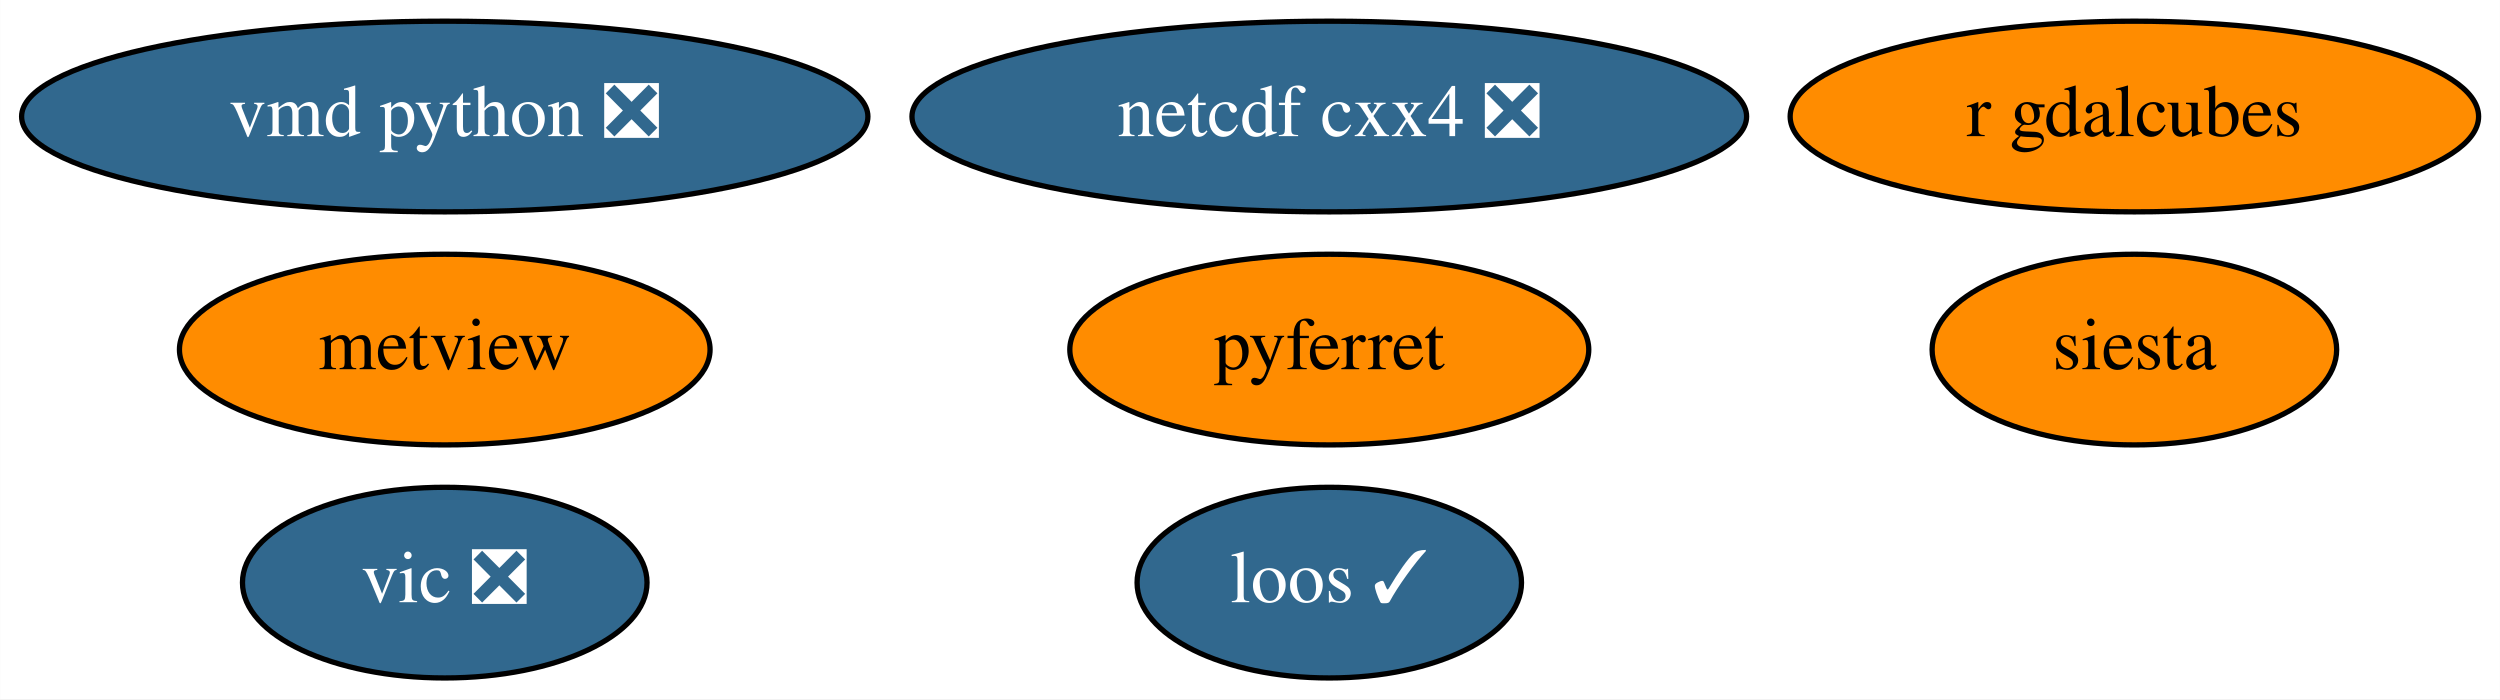
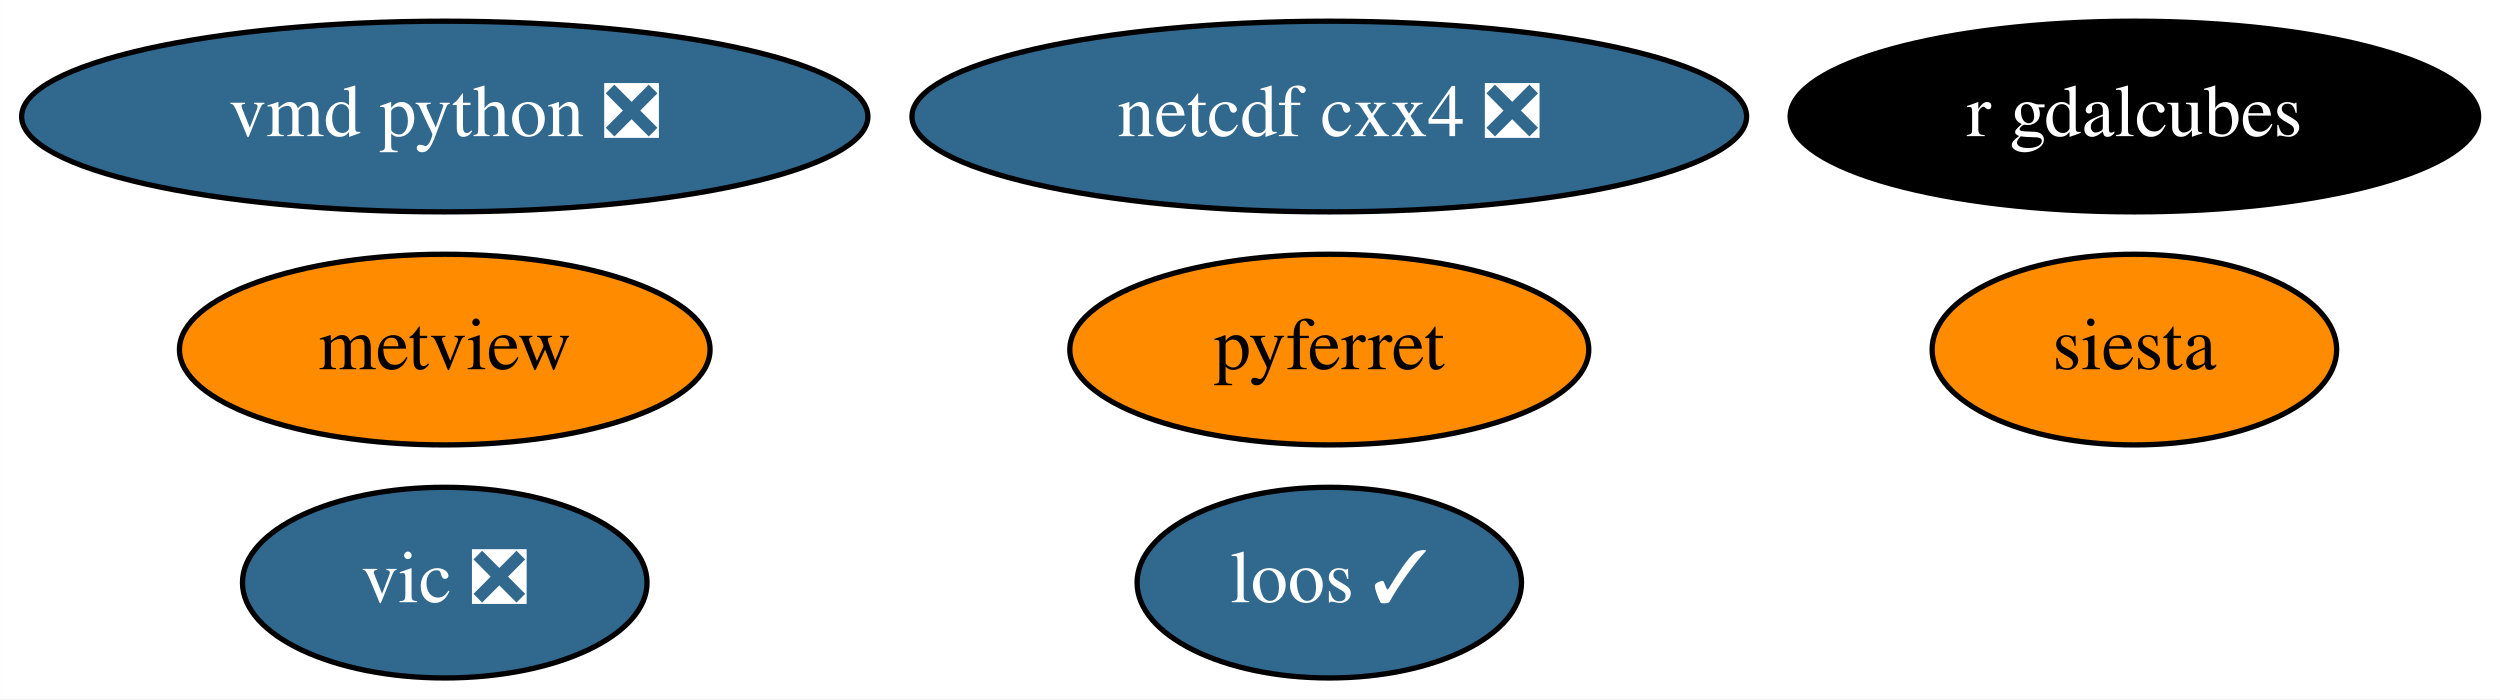
<svg xmlns="http://www.w3.org/2000/svg" xmlns:xlink="http://www.w3.org/1999/xlink" width="472pt" height="132pt" viewBox="0.00 0.00 471.94 132.00">
  <g id="graph0" class="graph" transform="scale(1 1) rotate(0) translate(4 128)">
    <polygon fill="white" stroke="none" points="-4,4 -4,-128 467.94,-128 467.94,4 -4,4" />
    <g id="node1" class="node">
      <g id="a_node1">
        <a xlink:href="https://github.com/conda-forge/netcdf-cxx4-feedstock/pull/42" xlink:title="netcdf cxx4 ❎">
          <ellipse fill="#31688e" stroke="black" cx="246.94" cy="-106" rx="78.79" ry="18" />
          <text text-anchor="middle" x="246.94" y="-102.3" font-family="Times,serif" font-size="14.00" fill="white">netcdf cxx4 ❎</text>
        </a>
      </g>
    </g>
    <g id="node2" class="node">
      <g id="a_node2">
        <a xlink:href="https://github.com/conda-forge/pyferret-feedstock" xlink:title="pyferret">
          <ellipse fill="#ff8c00" stroke="black" cx="246.94" cy="-62" rx="48.99" ry="18" />
          <text text-anchor="middle" x="246.94" y="-58.3" font-family="Times,serif" font-size="14.00">pyferret</text>
        </a>
      </g>
    </g>
    <g id="node3" class="node">
      <g id="a_node3">
        <a xlink:href="https://github.com/conda-forge/siesta-feedstock" xlink:title="siesta">
          <ellipse fill="#ff8c00" stroke="black" cx="398.94" cy="-62" rx="38.19" ry="18" />
          <text text-anchor="middle" x="398.94" y="-58.3" font-family="Times,serif" font-size="14.00">siesta</text>
        </a>
      </g>
    </g>
    <g id="node4" class="node">
      <g id="a_node4">
        <a xlink:href="https://github.com/conda-forge/vic-feedstock/pull/20" xlink:title="vic ❎">
          <ellipse fill="#31688e" stroke="black" cx="79.94" cy="-18" rx="38.19" ry="18" />
          <text text-anchor="middle" x="79.94" y="-14.3" font-family="Times,serif" font-size="14.00" fill="white">vic ❎</text>
        </a>
      </g>
    </g>
    <g id="node5" class="node">
      <g id="a_node5">
        <a xlink:href="https://github.com/conda-forge/vmd-python-feedstock/pull/29" xlink:title="vmd python ❎">
          <ellipse fill="#31688e" stroke="black" cx="79.94" cy="-106" rx="79.89" ry="18" />
          <text text-anchor="middle" x="79.94" y="-102.3" font-family="Times,serif" font-size="14.00" fill="white">vmd python ❎</text>
        </a>
      </g>
    </g>
    <g id="node6" class="node">
      <g id="a_node6">
        <a xlink:href="https://github.com/conda-forge/metview-feedstock" xlink:title="metview">
          <ellipse fill="#ff8c00" stroke="black" cx="79.94" cy="-62" rx="50.09" ry="18" />
          <text text-anchor="middle" x="79.94" y="-58.3" font-family="Times,serif" font-size="14.00">metview</text>
        </a>
      </g>
    </g>
    <g id="node7" class="node">
      <g id="a_node7">
        <a xlink:href="https://github.com/conda-forge/r-gdalcubes-feedstock" xlink:title="r gdalcubes">
-           <ellipse fill="#ff8c00" stroke="black" cx="398.94" cy="-106" rx="64.99" ry="18" />
-           <text text-anchor="middle" x="398.94" y="-102.3" font-family="Times,serif" font-size="14.00">r gdalcubes</text>
+           <ellipse fill="#000000" stroke="black" cx="398.94" cy="-106" rx="64.99" ry="18" />
+           <text text-anchor="middle" x="398.94" y="-102.3" font-family="Times,serif" font-size="14.00" fill="white">r gdalcubes</text>
        </a>
      </g>
    </g>
    <g id="node8" class="node">
      <g id="a_node8">
        <a xlink:href="https://github.com/conda-forge/loos-feedstock/pull/6" xlink:title="loos ✓">
          <ellipse fill="#31688e" stroke="black" cx="246.94" cy="-18" rx="36.29" ry="18" />
          <text text-anchor="middle" x="246.94" y="-14.3" font-family="Times,serif" font-size="14.00" fill="white">loos ✓</text>
        </a>
      </g>
    </g>
  </g>
</svg>
